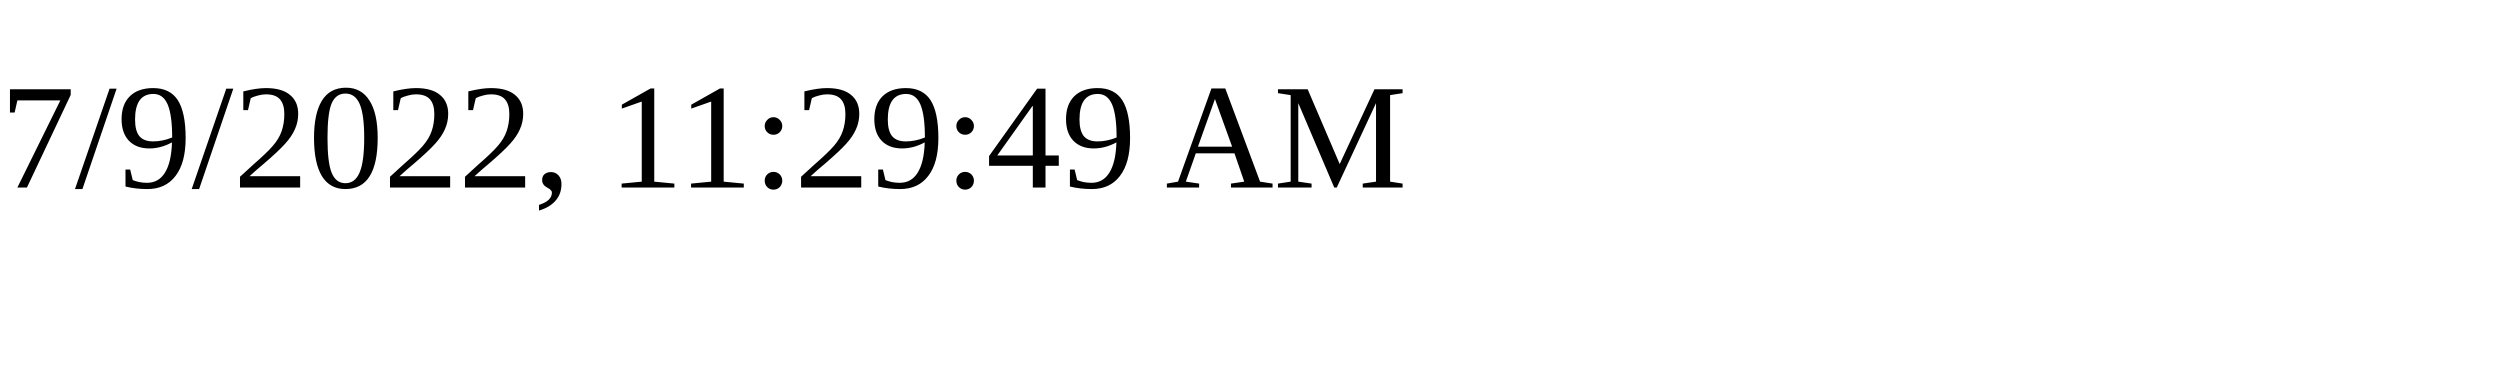
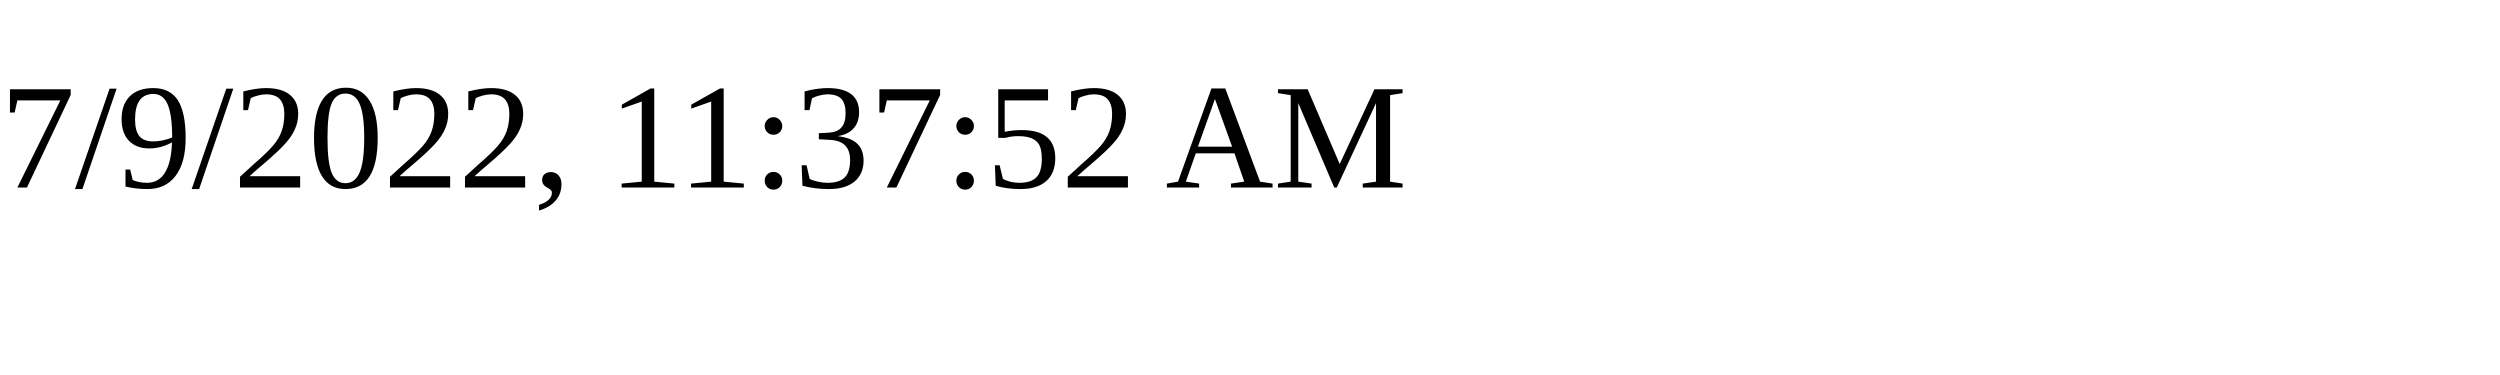
<svg xmlns="http://www.w3.org/2000/svg" height="30" width="200">
-   <text x="0" y="15">7/9/2022, 11:29:49 AM</text>
+   <text x="0" y="15">7/9/2022, 11:37:52 AM</text>
</svg>
